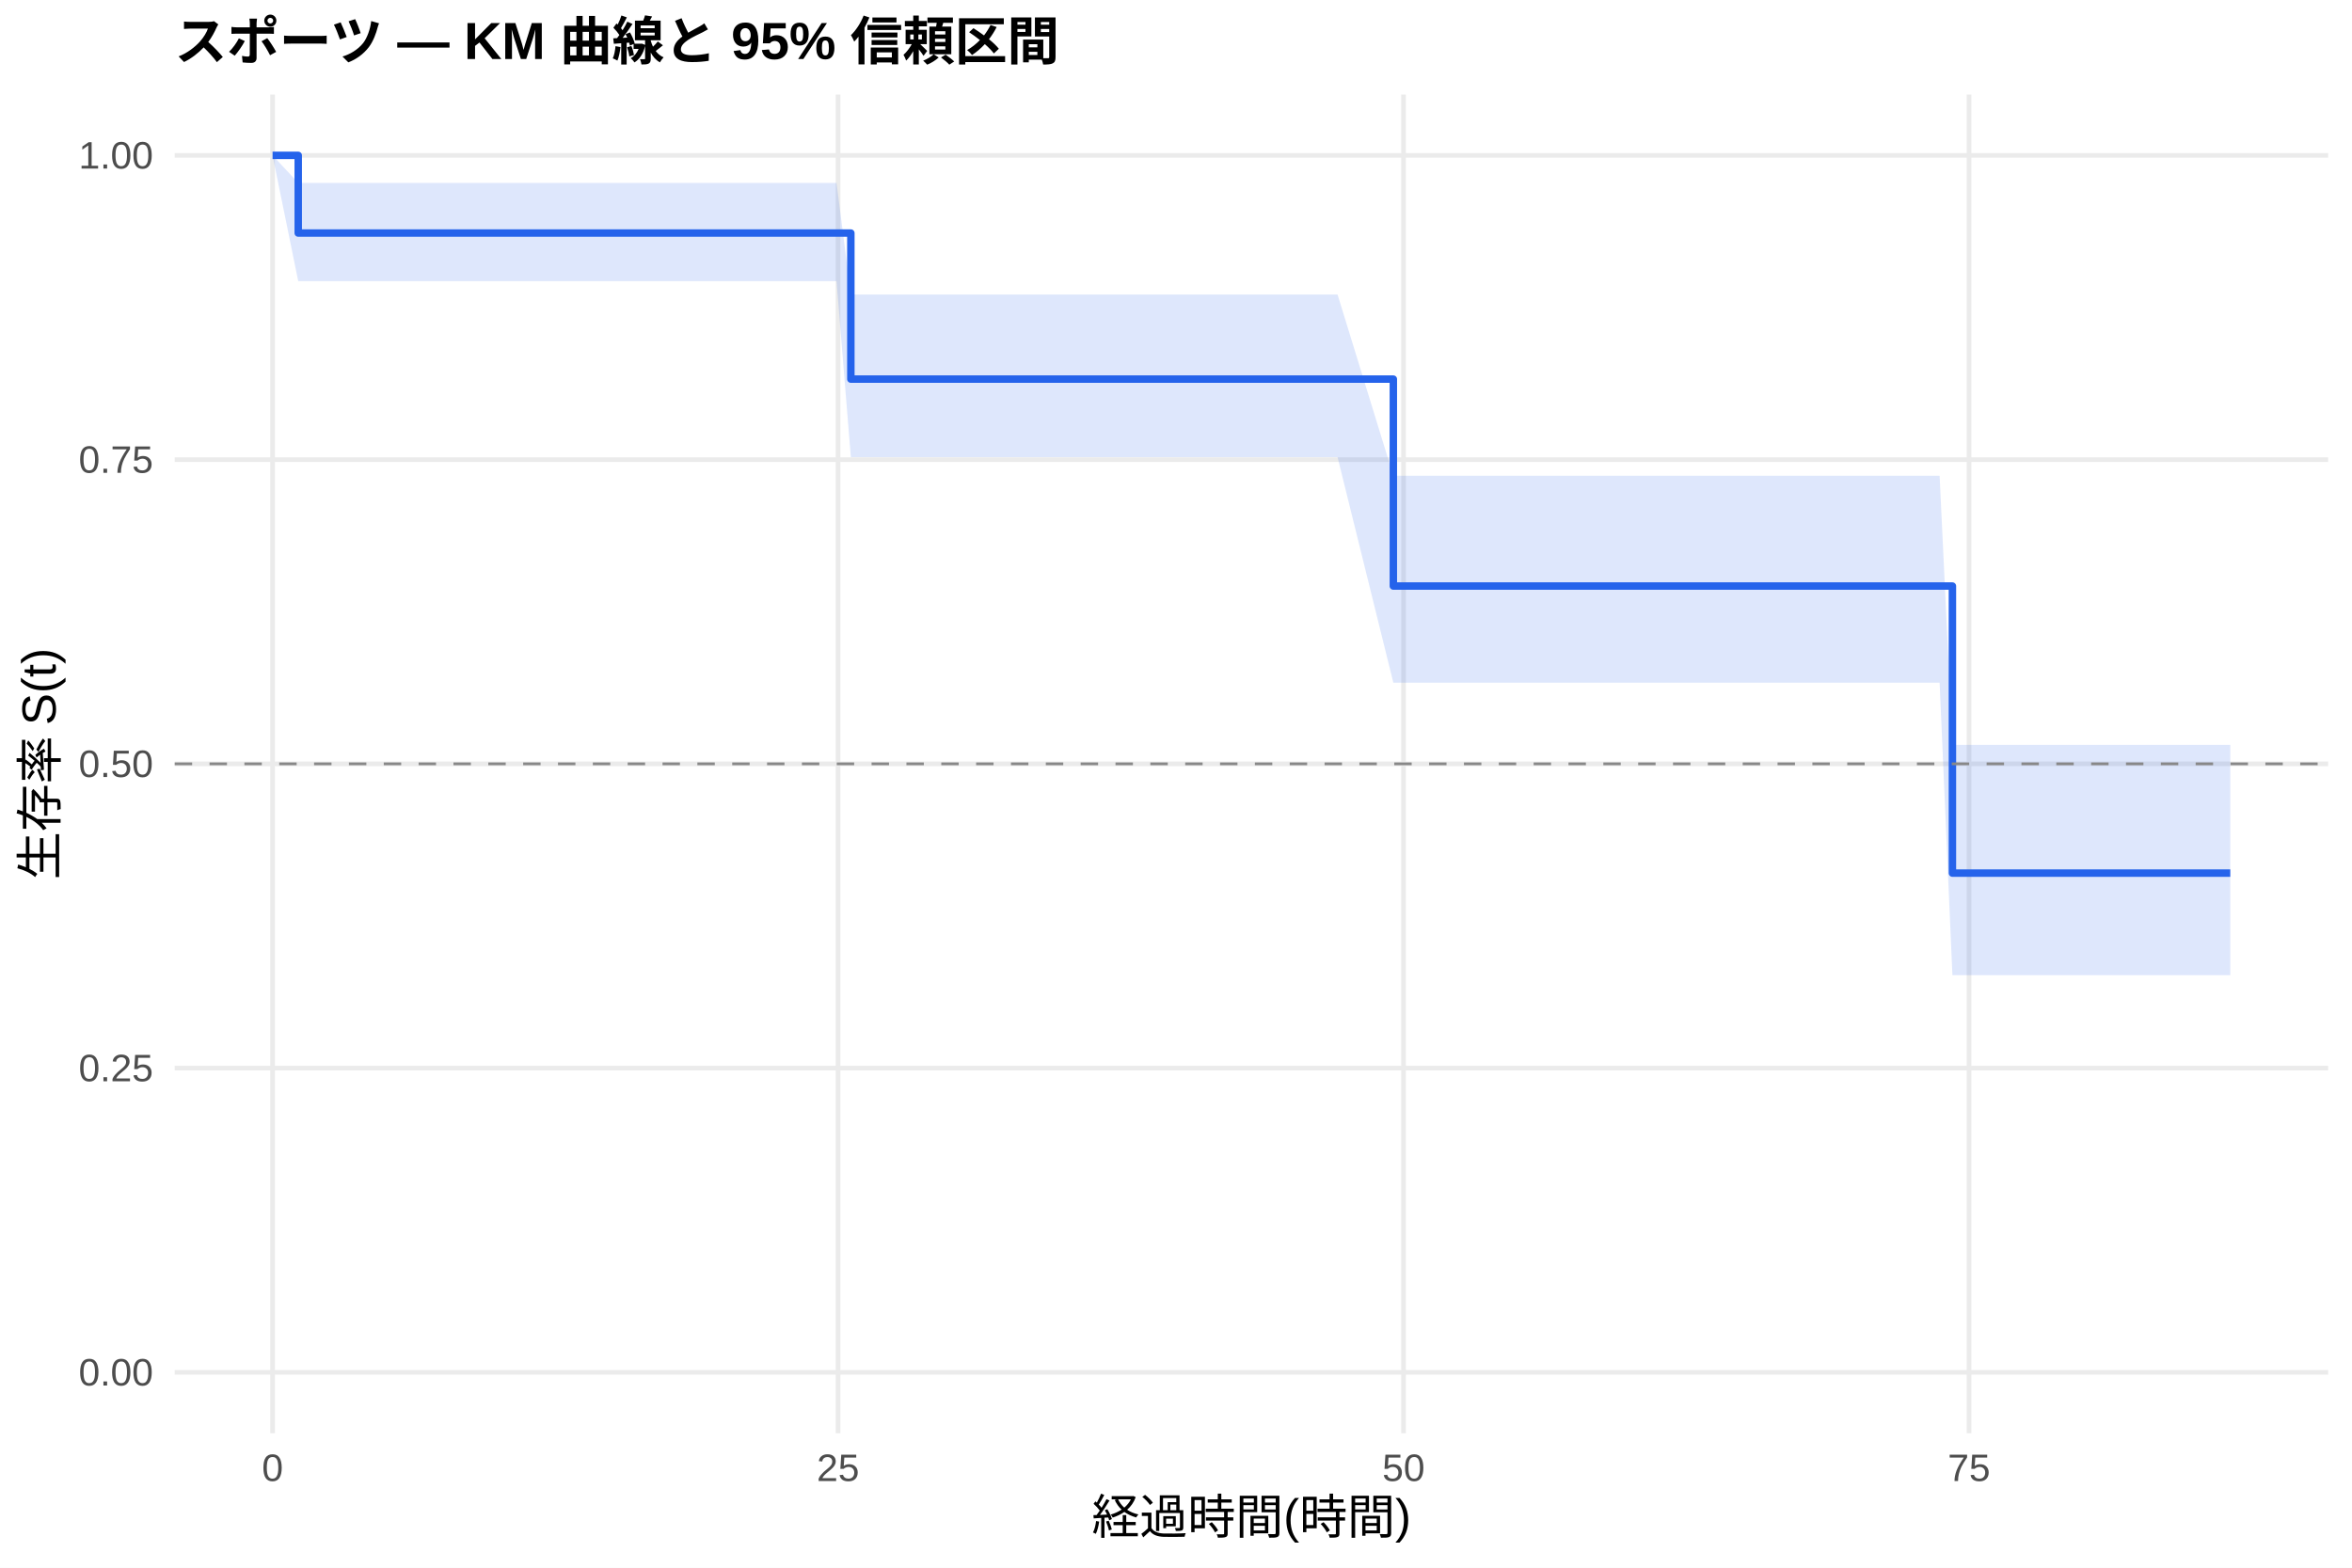
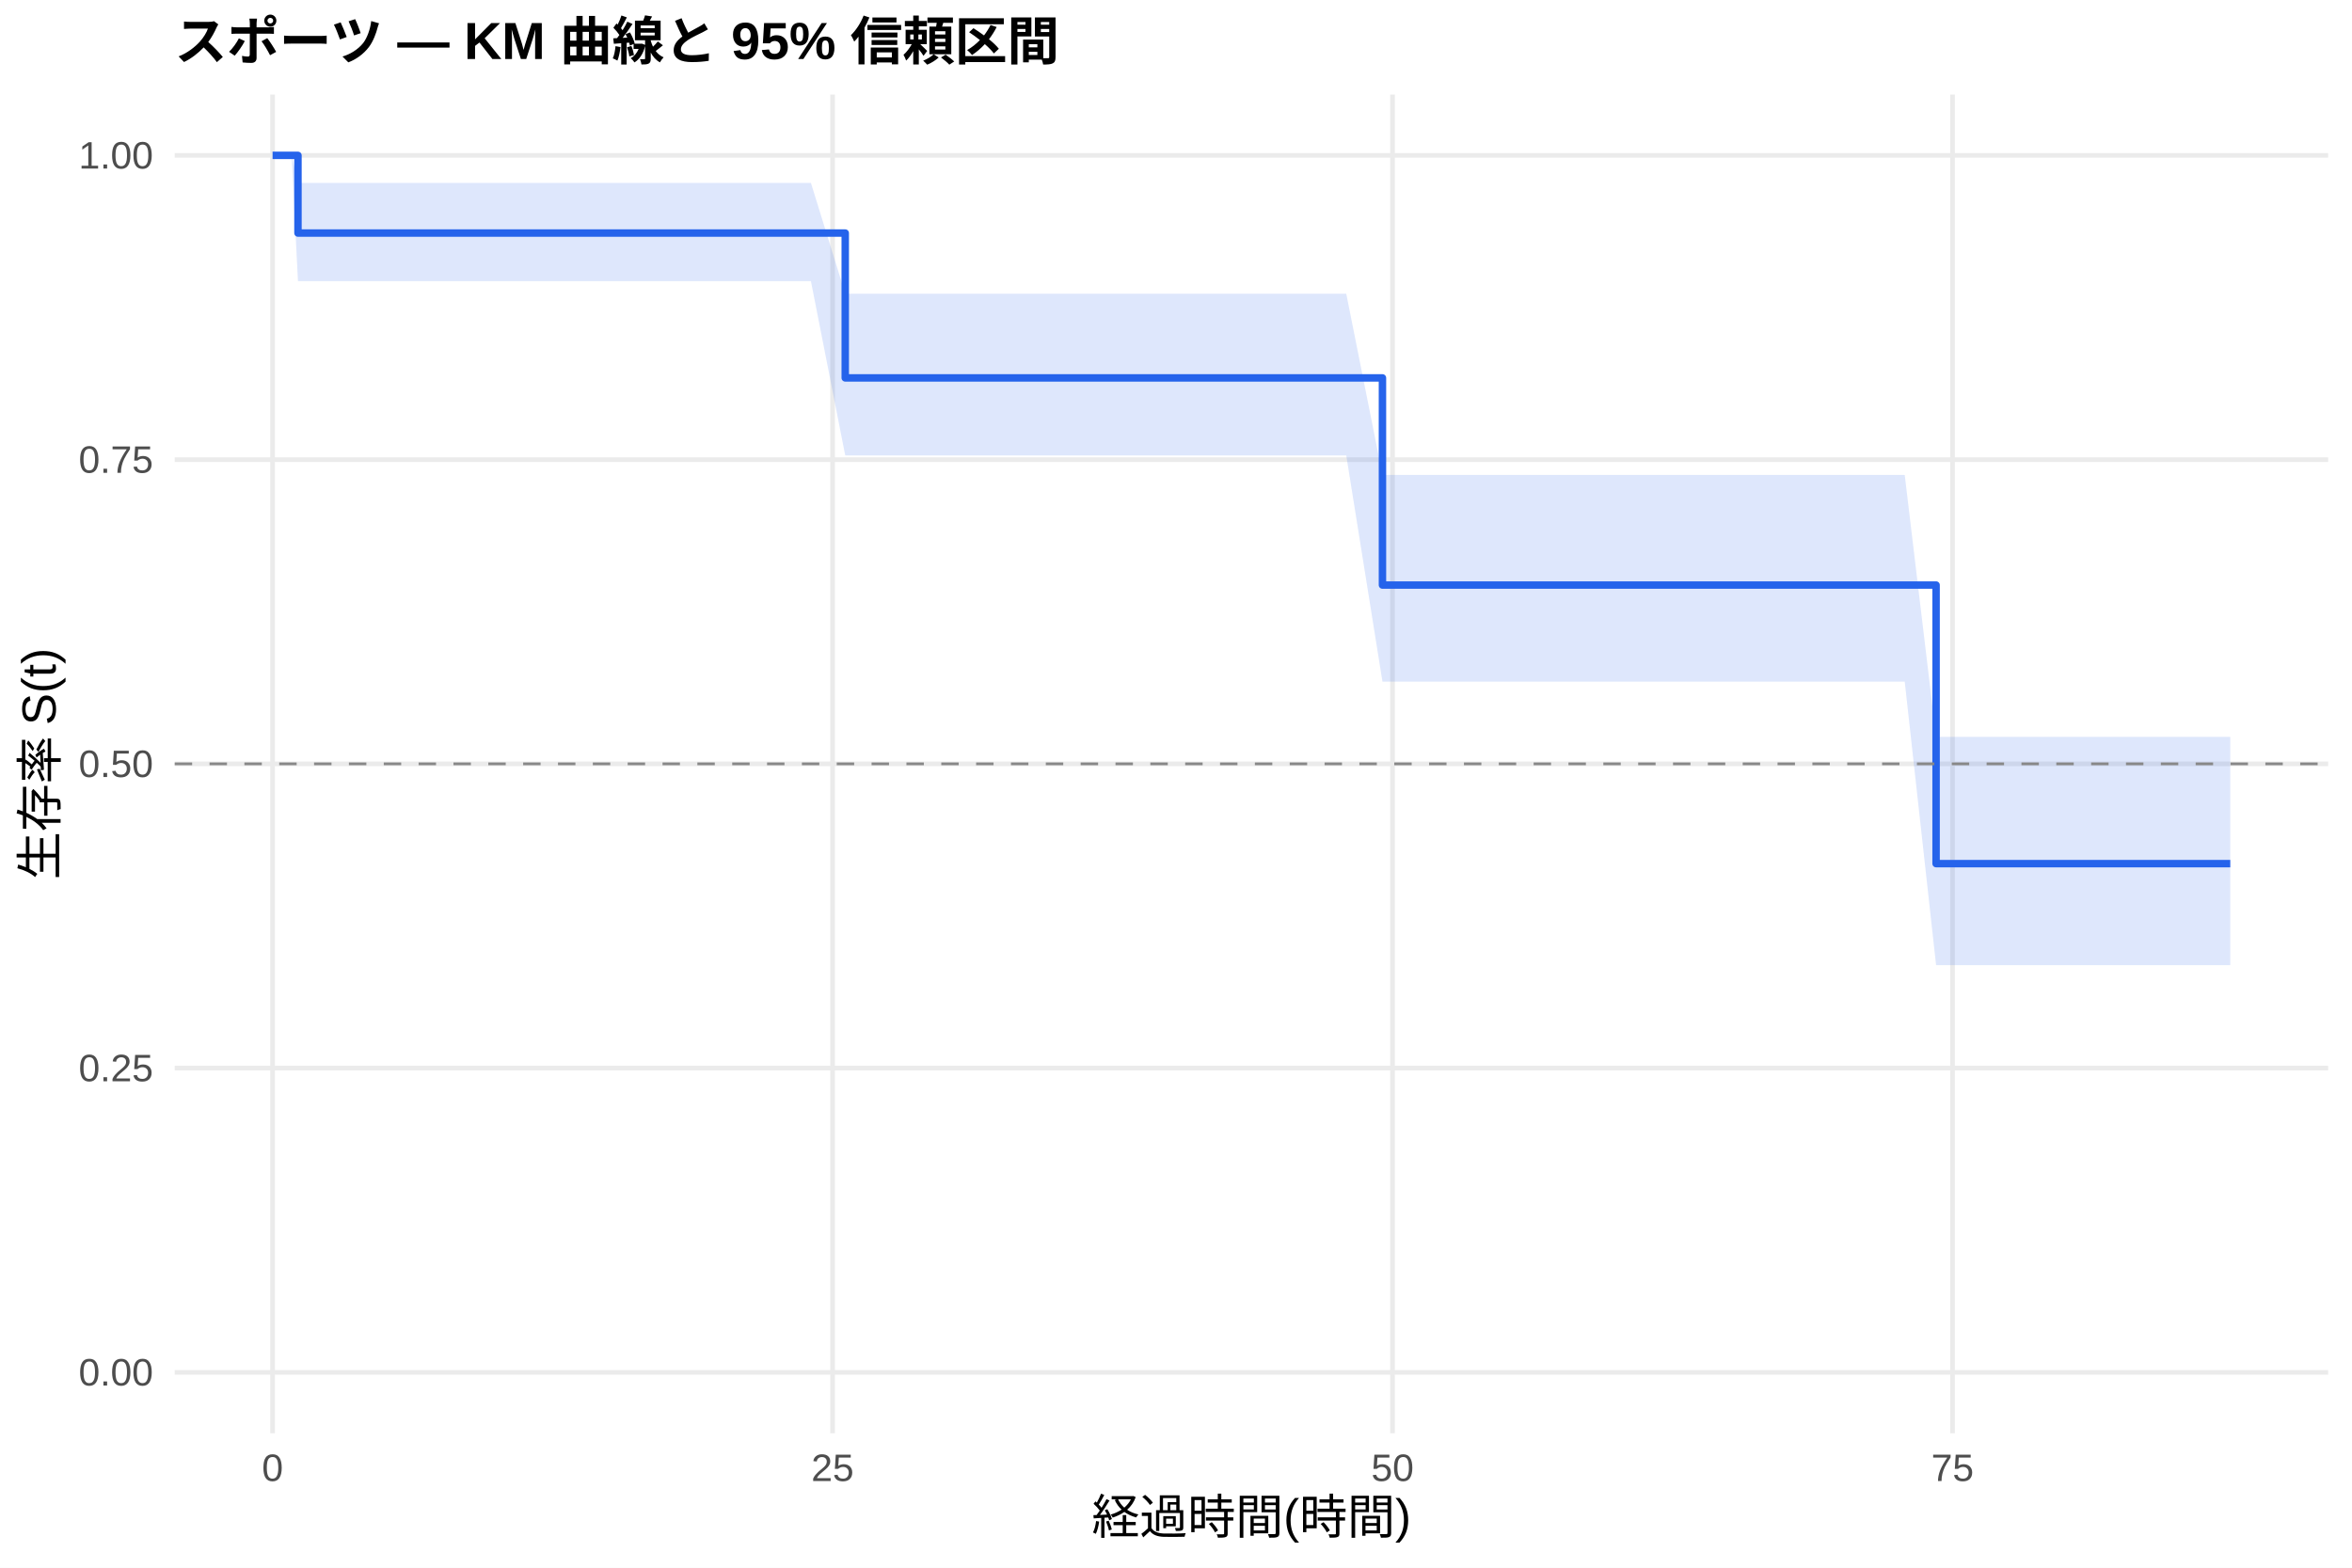
<svg xmlns="http://www.w3.org/2000/svg" width="540.00pt" height="360.00pt" viewBox="0 0 540.00 360.00">
  <g class="svglite">
    <defs>
      <style type="text/css">
    .svglite line, .svglite polyline, .svglite polygon, .svglite path, .svglite rect, .svglite circle {
      fill: none;
      stroke: #000000;
      stroke-linecap: round;
      stroke-linejoin: round;
      stroke-miterlimit: 10.00;
    }
    .svglite text {
      white-space: pre;
    }
    .svglite g.glyphgroup path {
      fill: inherit;
      stroke: none;
    }
  </style>
    </defs>
    <rect width="100%" height="100%" style="stroke: none; fill: #FFFFFF;" />
    <defs>
      <clipPath id="cpMC4wMHw1NDAuMDB8MC4wMHwzNjAuMDA=">
        <rect x="0.00" y="0.00" width="540.00" height="360.00" />
      </clipPath>
    </defs>
    <g clip-path="url(#cpMC4wMHw1NDAuMDB8MC4wMHwzNjAuMDA=)">
      <rect x="0" y="0.00" width="540.00" height="360.00" style="stroke-width: 1.07; stroke: none; fill: #FFFFFF;" />
    </g>
    <defs>
      <clipPath id="cpNDAuMTF8NTM0LjUyfDIxLjcxfDMyOS4xMg==">
        <rect x="40.11" y="21.71" width="494.41" height="307.41" />
      </clipPath>
    </defs>
    <g clip-path="url(#cpNDAuMTF8NTM0LjUyfDIxLjcxfDMyOS4xMg==)">
      <polyline points="40.11,315.14 534.52,315.14 " style="stroke-width: 1.07; stroke: #EBEBEB; stroke-linecap: butt;" />
      <polyline points="40.11,245.28 534.52,245.28 " style="stroke-width: 1.07; stroke: #EBEBEB; stroke-linecap: butt;" />
      <polyline points="40.11,175.41 534.52,175.41 " style="stroke-width: 1.07; stroke: #EBEBEB; stroke-linecap: butt;" />
      <polyline points="40.11,105.55 534.52,105.55 " style="stroke-width: 1.07; stroke: #EBEBEB; stroke-linecap: butt;" />
      <polyline points="40.11,35.68 534.52,35.68 " style="stroke-width: 1.07; stroke: #EBEBEB; stroke-linecap: butt;" />
      <polyline points="62.58,329.12 62.58,21.71 " style="stroke-width: 1.07; stroke: #EBEBEB; stroke-linecap: butt;" />
-       <polyline points="192.41,329.12 192.41,21.71 " style="stroke-width: 1.07; stroke: #EBEBEB; stroke-linecap: butt;" />
-       <polyline points="322.24,329.12 322.24,21.71 " style="stroke-width: 1.07; stroke: #EBEBEB; stroke-linecap: butt;" />
-       <polyline points="452.07,329.12 452.07,21.71 " style="stroke-width: 1.07; stroke: #EBEBEB; stroke-linecap: butt;" />
-       <polygon points="62.58,35.68 68.47,42.00 77.47,42.00 90.11,42.00 100.41,42.00 136.67,42.00 141.26,42.00 157.18,42.00 162.29,42.00 176.23,42.00 182.98,42.00 192.06,42.00 195.35,67.63 219.42,67.63 259.92,67.63 268.75,67.63 281.39,67.63 300.25,67.63 307.09,67.63 319.90,109.26 320.16,109.26 388.97,109.26 393.38,109.26 415.46,109.26 431.99,109.26 436.57,109.26 445.32,109.26 448.26,171.05 452.15,171.05 468.77,171.05 498.98,171.05 512.05,171.05 512.05,223.93 498.98,223.93 468.77,223.93 452.15,223.93 448.26,223.93 445.32,156.78 436.57,156.78 431.99,156.78 415.46,156.78 393.38,156.78 388.97,156.78 320.16,156.78 319.90,156.78 307.09,104.97 300.25,104.97 281.39,104.97 268.75,104.97 259.92,104.97 219.42,104.97 195.35,104.97 192.06,64.56 182.98,64.56 176.23,64.56 162.29,64.56 157.18,64.56 141.26,64.56 136.67,64.56 100.41,64.56 90.11,64.56 77.47,64.56 68.47,64.56 62.58,35.68 " style="stroke-width: 0.00; stroke: none; stroke-linecap: butt; fill: #2563EB; fill-opacity: 0.15;" />
-       <polyline points="62.58,35.68 68.47,42.00 77.47,42.00 90.11,42.00 100.41,42.00 136.67,42.00 141.26,42.00 157.18,42.00 162.29,42.00 176.23,42.00 182.98,42.00 192.06,42.00 195.35,67.63 219.42,67.63 259.92,67.63 268.75,67.63 281.39,67.63 300.25,67.63 307.09,67.63 319.90,109.26 320.16,109.26 388.97,109.26 393.38,109.26 415.46,109.26 431.99,109.26 436.57,109.26 445.32,109.26 448.26,171.05 452.15,171.05 468.77,171.05 498.98,171.05 512.05,171.05 " style="stroke-width: 1.07; stroke: none; stroke-linecap: butt;" />
-       <polyline points="512.05,223.93 498.98,223.93 468.77,223.93 452.15,223.93 448.26,223.93 445.32,156.78 436.57,156.78 431.99,156.78 415.46,156.78 393.38,156.78 388.97,156.78 320.16,156.78 319.90,156.78 307.09,104.97 300.25,104.97 281.39,104.97 268.75,104.97 259.92,104.97 219.42,104.97 195.35,104.97 192.06,64.56 182.98,64.56 176.23,64.56 162.29,64.56 157.18,64.56 141.26,64.56 136.67,64.56 100.41,64.56 90.11,64.56 77.47,64.56 68.47,64.56 62.58,35.68 " style="stroke-width: 1.07; stroke: none; stroke-linecap: butt;" />
-       <polyline points="62.58,35.68 68.47,35.68 68.47,53.52 77.47,53.52 77.47,53.52 90.11,53.52 90.11,53.52 100.41,53.52 100.41,53.52 136.67,53.52 136.67,53.52 141.26,53.52 141.26,53.52 157.18,53.52 157.18,53.52 162.29,53.52 162.29,53.52 176.23,53.52 176.23,53.52 182.98,53.52 182.98,53.52 192.06,53.52 192.06,53.52 195.35,53.52 195.35,87.06 219.42,87.06 219.42,87.06 259.92,87.06 259.92,87.06 268.75,87.06 268.75,87.06 281.39,87.06 281.39,87.06 300.25,87.06 300.25,87.06 307.09,87.06 307.09,87.06 319.90,87.06 319.90,134.58 320.16,134.58 320.16,134.58 388.97,134.58 388.97,134.58 393.38,134.58 393.38,134.58 415.46,134.58 415.46,134.58 431.99,134.58 431.99,134.58 436.57,134.58 436.57,134.58 445.32,134.58 445.32,134.58 448.26,134.58 448.26,200.50 452.15,200.50 452.15,200.50 468.77,200.50 468.77,200.50 498.98,200.50 498.98,200.50 512.05,200.50 512.05,200.50 " style="stroke-width: 1.71; stroke: #2563EB; stroke-linecap: butt;" />
+       <polyline points="191.15,329.12 191.15,21.71 " style="stroke-width: 1.07; stroke: #EBEBEB; stroke-linecap: butt;" />
+       <polyline points="319.71,329.12 319.71,21.71 " style="stroke-width: 1.07; stroke: #EBEBEB; stroke-linecap: butt;" />
+       <polyline points="448.28,329.12 448.28,21.71 " style="stroke-width: 1.07; stroke: #EBEBEB; stroke-linecap: butt;" />
+       <polygon points="62.58,35.68 66.95,35.68 68.41,42.00 81.70,42.00 94.21,42.00 104.41,42.00 140.32,42.00 144.86,42.00 160.64,42.00 165.69,42.00 179.49,42.00 186.18,42.00 194.06,67.45 195.18,67.45 222.26,67.45 262.37,67.45 271.12,67.45 283.63,67.45 302.31,67.45 309.09,67.45 317.40,109.07 322.03,109.07 390.17,109.07 394.54,109.07 416.39,109.07 432.77,109.07 437.31,109.07 444.51,169.22 445.96,169.22 452.74,169.22 469.19,169.22 499.11,169.22 512.05,169.22 512.05,221.63 499.11,221.63 469.19,221.63 452.74,221.63 445.96,221.63 444.51,221.63 437.31,156.53 432.77,156.53 416.39,156.53 394.54,156.53 390.17,156.53 322.03,156.53 317.40,156.53 309.09,104.59 302.31,104.59 283.63,104.59 271.12,104.59 262.37,104.59 222.26,104.59 195.18,104.59 194.06,104.59 186.18,64.56 179.49,64.56 165.69,64.56 160.64,64.56 144.86,64.56 140.32,64.56 104.41,64.56 94.21,64.56 81.70,64.56 68.41,64.56 66.95,35.68 62.58,35.68 " style="stroke-width: 0.00; stroke: none; stroke-linecap: butt; fill: #2563EB; fill-opacity: 0.15;" />
+       <polyline points="62.58,35.68 66.95,35.68 68.41,42.00 81.70,42.00 94.21,42.00 104.41,42.00 140.32,42.00 144.86,42.00 160.64,42.00 165.69,42.00 179.49,42.00 186.18,42.00 194.06,67.45 195.18,67.45 222.26,67.45 262.37,67.45 271.12,67.45 283.63,67.45 302.31,67.45 309.09,67.45 317.40,109.07 322.03,109.07 390.17,109.07 394.54,109.07 416.39,109.07 432.77,109.07 437.31,109.07 444.51,169.22 445.96,169.22 452.74,169.22 469.19,169.22 499.11,169.22 512.05,169.22 " style="stroke-width: 1.07; stroke: none; stroke-linecap: butt;" />
+       <polyline points="512.05,221.63 499.11,221.63 469.19,221.63 452.74,221.63 445.96,221.63 444.51,221.63 437.31,156.53 432.77,156.53 416.39,156.53 394.54,156.53 390.17,156.53 322.03,156.53 317.40,156.53 309.09,104.59 302.31,104.59 283.63,104.59 271.12,104.59 262.37,104.59 222.26,104.59 195.18,104.59 194.06,104.59 186.18,64.56 179.49,64.56 165.69,64.56 160.64,64.56 144.86,64.56 140.32,64.56 104.41,64.56 94.21,64.56 81.70,64.56 68.41,64.56 66.95,35.68 62.58,35.68 " style="stroke-width: 1.07; stroke: none; stroke-linecap: butt;" />
+       <polyline points="62.58,35.68 66.95,35.68 66.95,35.68 68.41,35.68 68.41,53.52 81.70,53.52 81.70,53.52 94.21,53.52 94.21,53.52 104.41,53.52 104.41,53.52 140.32,53.52 140.32,53.52 144.86,53.52 144.86,53.52 160.64,53.52 160.64,53.52 165.69,53.52 165.69,53.52 179.49,53.52 179.49,53.52 186.18,53.52 186.18,53.52 194.06,53.52 194.06,86.78 195.18,86.78 195.18,86.78 222.26,86.78 222.26,86.78 262.37,86.78 262.37,86.78 271.12,86.78 271.12,86.78 283.63,86.78 283.63,86.78 302.31,86.78 302.31,86.78 309.09,86.78 309.09,86.78 317.40,86.78 317.40,134.35 322.03,134.35 322.03,134.35 390.17,134.35 390.17,134.35 394.54,134.35 394.54,134.35 416.39,134.35 416.39,134.35 432.77,134.35 432.77,134.35 437.31,134.35 437.31,134.35 444.51,134.35 444.51,198.32 445.96,198.32 445.96,198.32 452.74,198.32 452.74,198.32 469.19,198.32 469.19,198.32 499.11,198.32 499.11,198.32 512.05,198.32 512.05,198.32 " style="stroke-width: 1.71; stroke: #2563EB; stroke-linecap: butt;" />
      <line x1="40.11" y1="175.41" x2="534.52" y2="175.41" style="stroke-width: 0.64; stroke: #888888; stroke-dasharray: 4.00,4.00; stroke-linecap: butt;" />
    </g>
    <g clip-path="url(#cpMC4wMHw1NDAuMDB8MC4wMHwzNjAuMDA=)">
      <text x="35.18" y="318.17" text-anchor="end" style="font-size: 8.80px;fill: #4D4D4D; font-family: &quot;Liberation Sans&quot;;" textLength="17.11px" lengthAdjust="spacingAndGlyphs">0.00</text>
      <text x="35.18" y="248.30" text-anchor="end" style="font-size: 8.80px;fill: #4D4D4D; font-family: &quot;Liberation Sans&quot;;" textLength="17.11px" lengthAdjust="spacingAndGlyphs">0.25</text>
      <text x="35.18" y="178.44" text-anchor="end" style="font-size: 8.80px;fill: #4D4D4D; font-family: &quot;Liberation Sans&quot;;" textLength="17.11px" lengthAdjust="spacingAndGlyphs">0.50</text>
      <text x="35.18" y="108.57" text-anchor="end" style="font-size: 8.80px;fill: #4D4D4D; font-family: &quot;Liberation Sans&quot;;" textLength="17.11px" lengthAdjust="spacingAndGlyphs">0.75</text>
      <text x="35.18" y="38.71" text-anchor="end" style="font-size: 8.80px;fill: #4D4D4D; font-family: &quot;Liberation Sans&quot;;" textLength="17.11px" lengthAdjust="spacingAndGlyphs">1.00</text>
      <text x="62.58" y="340.10" text-anchor="middle" style="font-size: 8.80px;fill: #4D4D4D; font-family: &quot;Liberation Sans&quot;;" textLength="4.89px" lengthAdjust="spacingAndGlyphs">0</text>
-       <text x="192.41" y="340.10" text-anchor="middle" style="font-size: 8.80px;fill: #4D4D4D; font-family: &quot;Liberation Sans&quot;;" textLength="9.78px" lengthAdjust="spacingAndGlyphs">25</text>
-       <text x="322.24" y="340.10" text-anchor="middle" style="font-size: 8.80px;fill: #4D4D4D; font-family: &quot;Liberation Sans&quot;;" textLength="9.78px" lengthAdjust="spacingAndGlyphs">50</text>
-       <text x="452.07" y="340.10" text-anchor="middle" style="font-size: 8.80px;fill: #4D4D4D; font-family: &quot;Liberation Sans&quot;;" textLength="9.78px" lengthAdjust="spacingAndGlyphs">75</text>
+       <text x="191.15" y="340.10" text-anchor="middle" style="font-size: 8.80px;fill: #4D4D4D; font-family: &quot;Liberation Sans&quot;;" textLength="9.78px" lengthAdjust="spacingAndGlyphs">25</text>
+       <text x="319.71" y="340.10" text-anchor="middle" style="font-size: 8.80px;fill: #4D4D4D; font-family: &quot;Liberation Sans&quot;;" textLength="9.78px" lengthAdjust="spacingAndGlyphs">50</text>
+       <text x="448.28" y="340.10" text-anchor="middle" style="font-size: 8.80px;fill: #4D4D4D; font-family: &quot;Liberation Sans&quot;;" textLength="9.78px" lengthAdjust="spacingAndGlyphs">75</text>
      <text x="287.32" y="352.24" text-anchor="middle" style="font-size: 11.00px; font-family: &quot;Liberation Sans&quot;;" textLength="73.31px" lengthAdjust="spacingAndGlyphs">経過時間(時間)</text>
      <text transform="translate(13.05,175.41) rotate(-90)" text-anchor="middle" style="font-size: 11.00px; font-family: &quot;Liberation Sans&quot;;" textLength="53.78px" lengthAdjust="spacingAndGlyphs">生存率 S(t)</text>
      <text x="40.11" y="13.74" style="font-size: 12.00px; font-weight: bold; font-family: &quot;Liberation Sans&quot;;" textLength="203.33px" lengthAdjust="spacingAndGlyphs">スポーツ — KM 曲線と 95% 信頼区間</text>
    </g>
  </g>
</svg>
